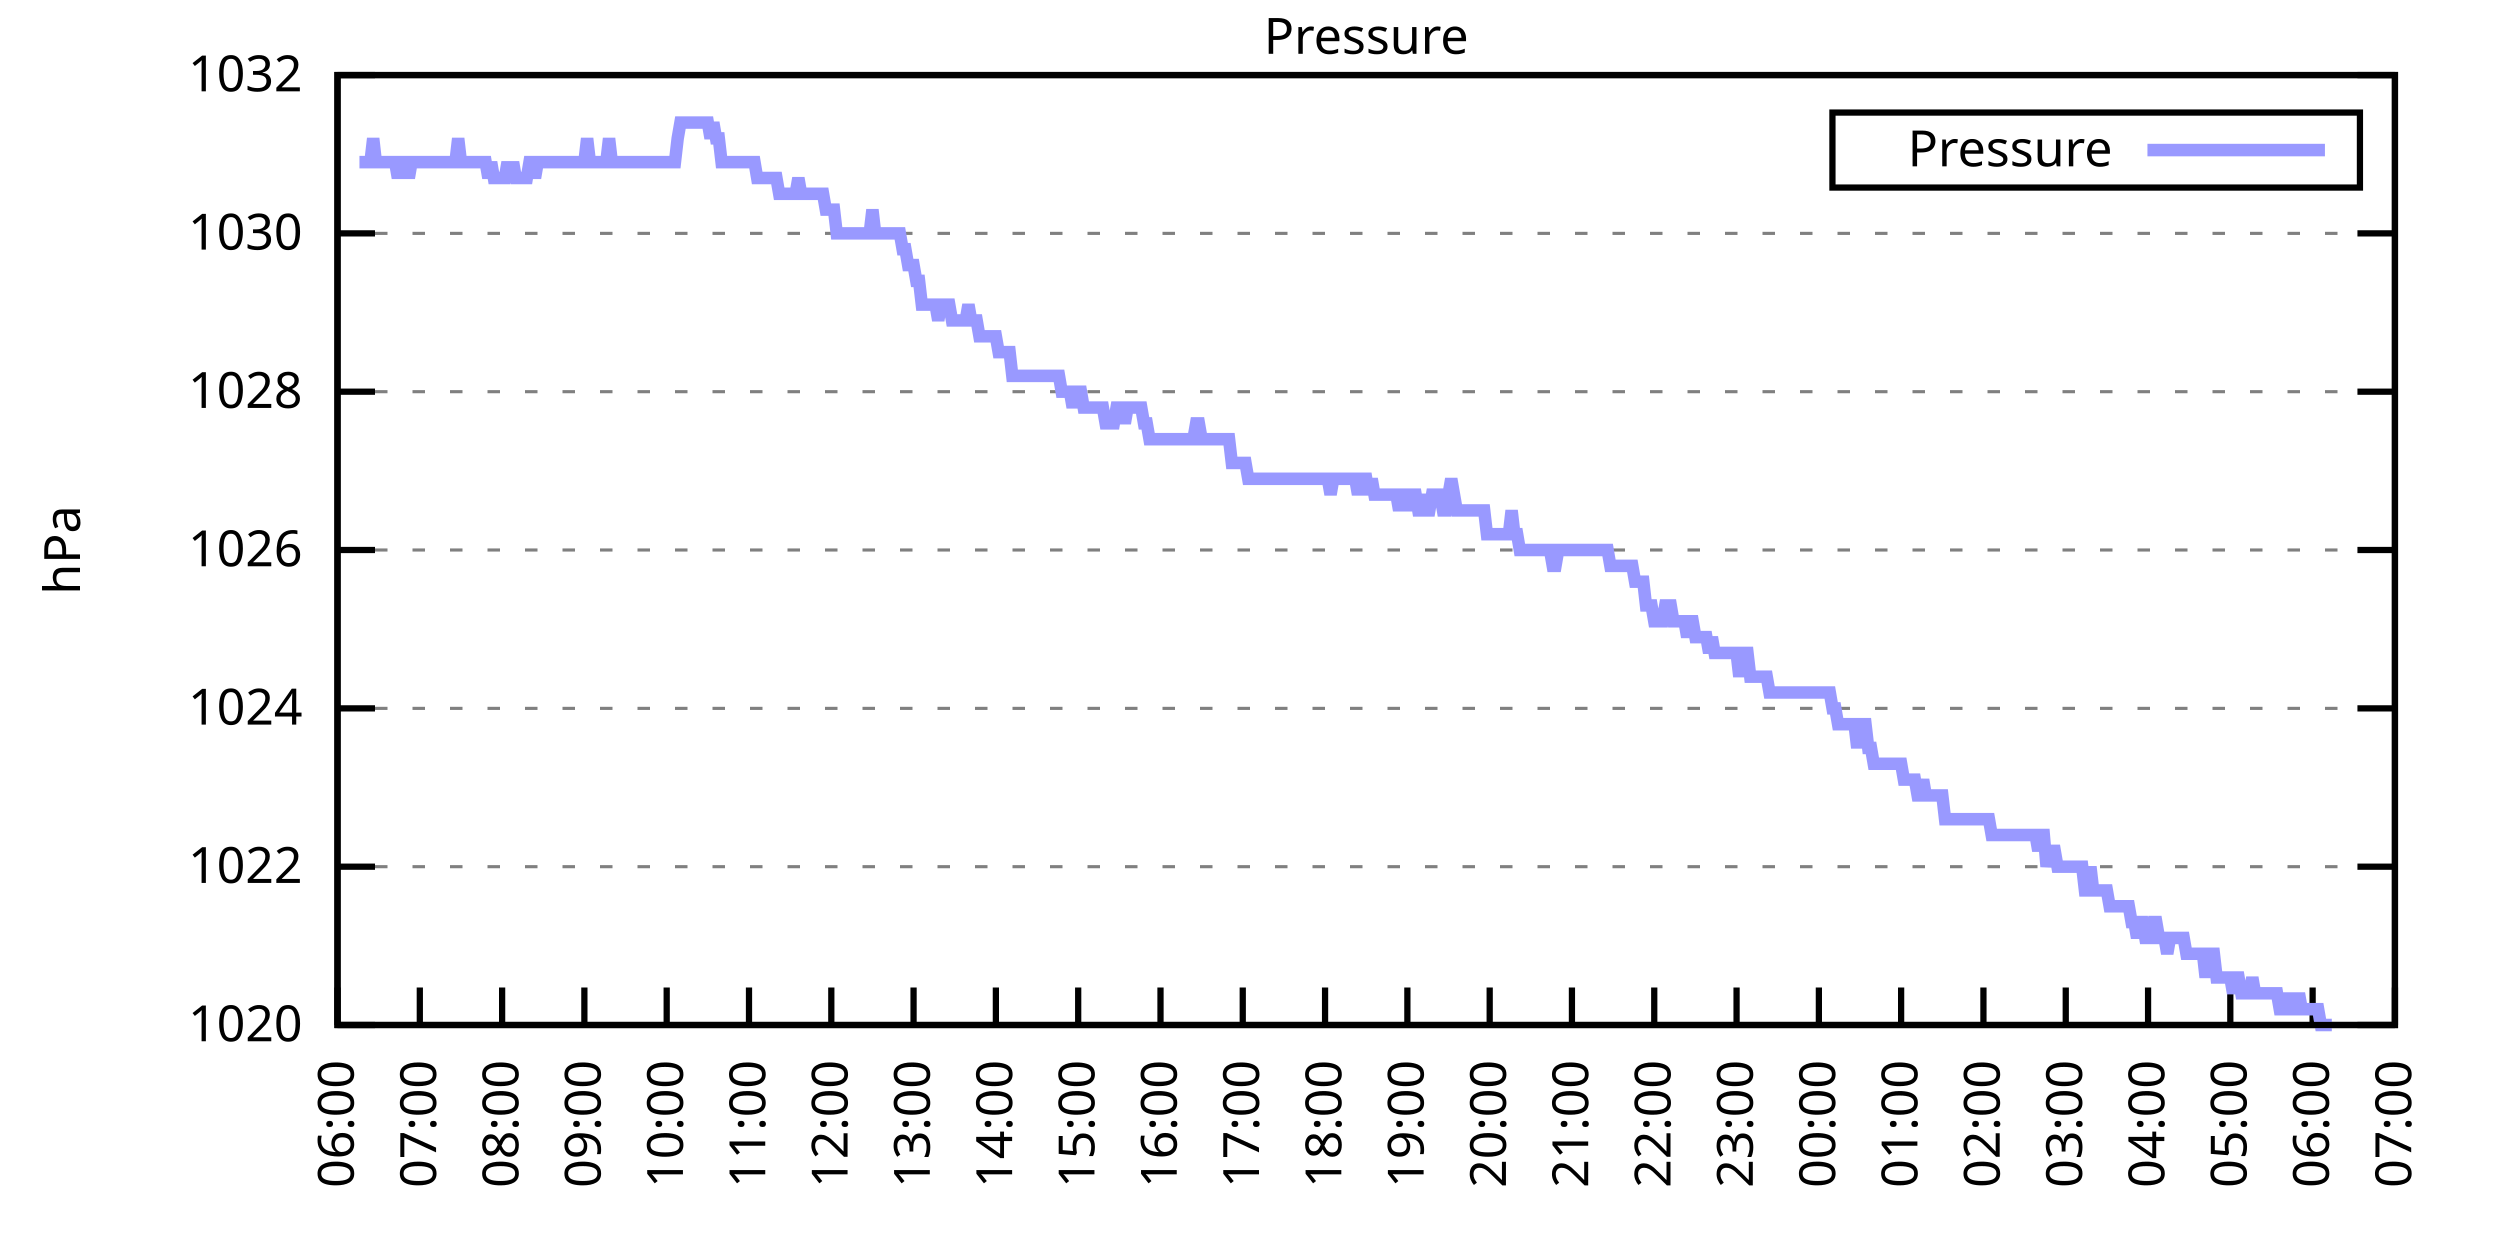
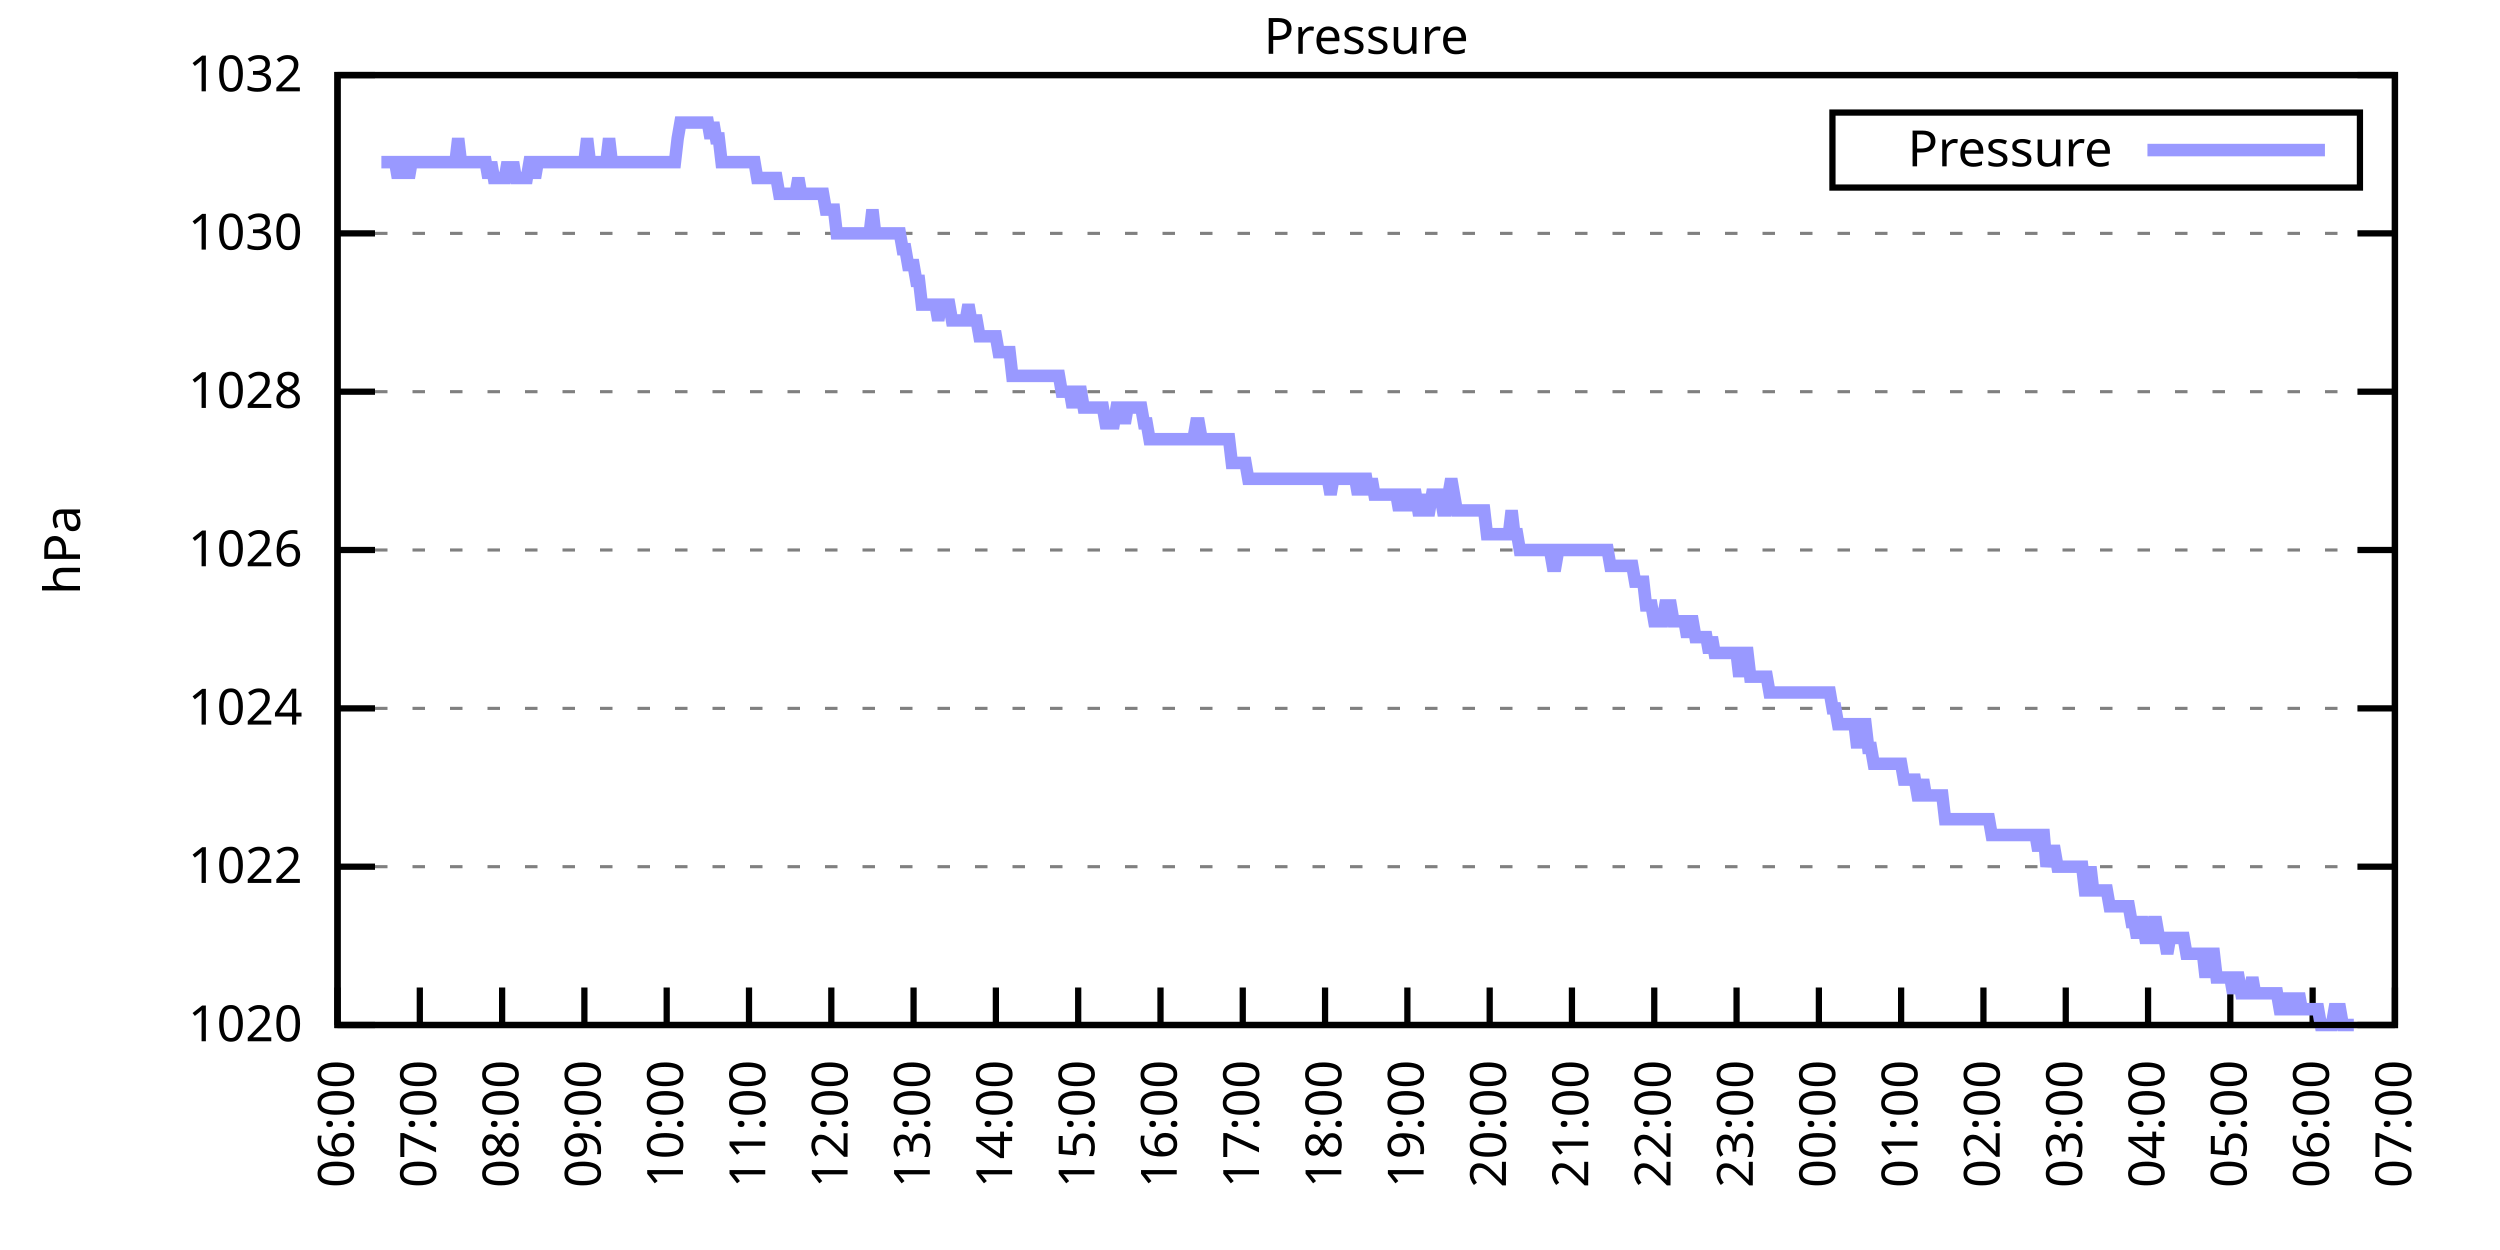
<svg xmlns="http://www.w3.org/2000/svg" xmlns:xlink="http://www.w3.org/1999/xlink" width="400" height="200" viewBox="0 0 400 200">
  <g id="gnuplot_canvas">
    <rect x="0" y="0" width="400" height="200" fill="none" />
    <defs>
      <circle id="gpDot" r="0.5" stroke-width="0.5" stroke="currentColor" />
      <path id="gpPt0" stroke-width="0.333" stroke="currentColor" d="M-1,0 h2 M0,-1 v2" />
      <path id="gpPt1" stroke-width="0.333" stroke="currentColor" d="M-1,-1 L1,1 M1,-1 L-1,1" />
      <path id="gpPt2" stroke-width="0.333" stroke="currentColor" d="M-1,0 L1,0 M0,-1 L0,1 M-1,-1 L1,1 M-1,1 L1,-1" />
      <rect id="gpPt3" stroke-width="0.333" stroke="currentColor" x="-1" y="-1" width="2" height="2" />
      <rect id="gpPt4" stroke-width="0.333" stroke="currentColor" fill="currentColor" x="-1" y="-1" width="2" height="2" />
      <circle id="gpPt5" stroke-width="0.333" stroke="currentColor" cx="0" cy="0" r="1" />
      <use xlink:href="#gpPt5" id="gpPt6" fill="currentColor" stroke="none" />
      <path id="gpPt7" stroke-width="0.333" stroke="currentColor" d="M0,-1.33 L-1.33,0.67 L1.33,0.67 z" />
      <use xlink:href="#gpPt7" id="gpPt8" fill="currentColor" stroke="none" />
      <use xlink:href="#gpPt7" id="gpPt9" stroke="currentColor" transform="rotate(180)" />
      <use xlink:href="#gpPt9" id="gpPt10" fill="currentColor" stroke="none" />
      <use xlink:href="#gpPt3" id="gpPt11" stroke="currentColor" transform="rotate(45)" />
      <use xlink:href="#gpPt11" id="gpPt12" fill="currentColor" stroke="none" />
      <path id="gpPt13" stroke-width="0.333" stroke="currentColor" d="M0,1.330 L1.265,0.411 L0.782,-1.067 L-0.782,-1.076 L-1.265,0.411 z" />
      <use xlink:href="#gpPt13" id="gpPt14" fill="currentColor" stroke="none" />
      <filter id="textbox" filterUnits="objectBoundingBox" x="0" y="0" height="1" width="1">
        <feFlood flood-color="white" flood-opacity="1" result="bgnd" />
        <feComposite in="SourceGraphic" in2="bgnd" operator="atop" />
      </filter>
      <filter id="greybox" filterUnits="objectBoundingBox" x="0" y="0" height="1" width="1">
        <feFlood flood-color="lightgrey" flood-opacity="1" result="grey" />
        <feComposite in="SourceGraphic" in2="grey" operator="atop" />
      </filter>
    </defs>
    <g fill="none" color="white" stroke="currentColor" stroke-width="1.00" stroke-linecap="butt" stroke-linejoin="miter">
</g>
    <g fill="none" color="black" stroke="currentColor" stroke-width="1.00" stroke-linecap="butt" stroke-linejoin="miter">
      <g stroke="none" shape-rendering="crispEdges">
        <polygon fill="rgb(255, 255, 255)" points="54.00,164.00 383.18,164.00 383.18,12.02 54.00,12.02 " />
      </g>
    </g>
    <g fill="none" color="black" stroke="currentColor" stroke-width="1.00" stroke-linecap="butt" stroke-linejoin="miter">
</g>
    <g fill="none" color="black" stroke="black" stroke-width="0.50" stroke-linecap="butt" stroke-linejoin="miter">
</g>
    <g fill="none" color="gray" stroke="currentColor" stroke-width="0.50" stroke-linecap="butt" stroke-linejoin="miter">
      <path stroke="gray" stroke-dasharray="2,4" class="gridline" d="M54.00,164.00 L383.19,164.00  " />
    </g>
    <g fill="none" color="gray" stroke="gray" stroke-width="1.00" stroke-linecap="butt" stroke-linejoin="miter">
</g>
    <g fill="none" color="black" stroke="currentColor" stroke-width="1.00" stroke-linecap="butt" stroke-linejoin="miter">
      <path stroke="black" d="M54.00,164.00 L60.00,164.00 M383.19,164.00 L377.19,164.00  " />
      <g transform="translate(48.40,166.60)" stroke="none" fill="black" font-family="Sans" font-size="8.00" text-anchor="end">
        <text>
          <tspan font-family="Sans"> 1020</tspan>
        </text>
      </g>
    </g>
    <g fill="none" color="black" stroke="currentColor" stroke-width="1.00" stroke-linecap="butt" stroke-linejoin="miter">
</g>
    <g fill="none" color="black" stroke="black" stroke-width="0.50" stroke-linecap="butt" stroke-linejoin="miter">
</g>
    <g fill="none" color="gray" stroke="currentColor" stroke-width="0.50" stroke-linecap="butt" stroke-linejoin="miter">
      <path stroke="gray" stroke-dasharray="2,4" class="gridline" d="M54.00,138.67 L383.19,138.67  " />
    </g>
    <g fill="none" color="gray" stroke="gray" stroke-width="1.00" stroke-linecap="butt" stroke-linejoin="miter">
</g>
    <g fill="none" color="black" stroke="currentColor" stroke-width="1.00" stroke-linecap="butt" stroke-linejoin="miter">
      <path stroke="black" d="M54.00,138.67 L60.00,138.67 M383.19,138.67 L377.19,138.67  " />
      <g transform="translate(48.40,141.27)" stroke="none" fill="black" font-family="Sans" font-size="8.00" text-anchor="end">
        <text>
          <tspan font-family="Sans"> 1022</tspan>
        </text>
      </g>
    </g>
    <g fill="none" color="black" stroke="currentColor" stroke-width="1.00" stroke-linecap="butt" stroke-linejoin="miter">
</g>
    <g fill="none" color="black" stroke="black" stroke-width="0.50" stroke-linecap="butt" stroke-linejoin="miter">
</g>
    <g fill="none" color="gray" stroke="currentColor" stroke-width="0.50" stroke-linecap="butt" stroke-linejoin="miter">
      <path stroke="gray" stroke-dasharray="2,4" class="gridline" d="M54.00,113.34 L383.19,113.34  " />
    </g>
    <g fill="none" color="gray" stroke="gray" stroke-width="1.00" stroke-linecap="butt" stroke-linejoin="miter">
</g>
    <g fill="none" color="black" stroke="currentColor" stroke-width="1.00" stroke-linecap="butt" stroke-linejoin="miter">
      <path stroke="black" d="M54.00,113.34 L60.00,113.34 M383.19,113.34 L377.19,113.34  " />
      <g transform="translate(48.40,115.94)" stroke="none" fill="black" font-family="Sans" font-size="8.00" text-anchor="end">
        <text>
          <tspan font-family="Sans"> 1024</tspan>
        </text>
      </g>
    </g>
    <g fill="none" color="black" stroke="currentColor" stroke-width="1.00" stroke-linecap="butt" stroke-linejoin="miter">
</g>
    <g fill="none" color="black" stroke="black" stroke-width="0.50" stroke-linecap="butt" stroke-linejoin="miter">
</g>
    <g fill="none" color="gray" stroke="currentColor" stroke-width="0.50" stroke-linecap="butt" stroke-linejoin="miter">
      <path stroke="gray" stroke-dasharray="2,4" class="gridline" d="M54.00,88.00 L383.19,88.00  " />
    </g>
    <g fill="none" color="gray" stroke="gray" stroke-width="1.00" stroke-linecap="butt" stroke-linejoin="miter">
</g>
    <g fill="none" color="black" stroke="currentColor" stroke-width="1.00" stroke-linecap="butt" stroke-linejoin="miter">
      <path stroke="black" d="M54.00,88.00 L60.00,88.00 M383.19,88.00 L377.19,88.00  " />
      <g transform="translate(48.40,90.60)" stroke="none" fill="black" font-family="Sans" font-size="8.00" text-anchor="end">
        <text>
          <tspan font-family="Sans"> 1026</tspan>
        </text>
      </g>
    </g>
    <g fill="none" color="black" stroke="currentColor" stroke-width="1.00" stroke-linecap="butt" stroke-linejoin="miter">
</g>
    <g fill="none" color="black" stroke="black" stroke-width="0.50" stroke-linecap="butt" stroke-linejoin="miter">
</g>
    <g fill="none" color="gray" stroke="currentColor" stroke-width="0.50" stroke-linecap="butt" stroke-linejoin="miter">
      <path stroke="gray" stroke-dasharray="2,4" class="gridline" d="M54.00,62.67 L383.19,62.67  " />
    </g>
    <g fill="none" color="gray" stroke="gray" stroke-width="1.00" stroke-linecap="butt" stroke-linejoin="miter">
</g>
    <g fill="none" color="black" stroke="currentColor" stroke-width="1.00" stroke-linecap="butt" stroke-linejoin="miter">
      <path stroke="black" d="M54.00,62.67 L60.00,62.67 M383.19,62.67 L377.19,62.67  " />
      <g transform="translate(48.40,65.27)" stroke="none" fill="black" font-family="Sans" font-size="8.00" text-anchor="end">
        <text>
          <tspan font-family="Sans"> 1028</tspan>
        </text>
      </g>
    </g>
    <g fill="none" color="black" stroke="currentColor" stroke-width="1.00" stroke-linecap="butt" stroke-linejoin="miter">
</g>
    <g fill="none" color="black" stroke="black" stroke-width="0.50" stroke-linecap="butt" stroke-linejoin="miter">
</g>
    <g fill="none" color="gray" stroke="currentColor" stroke-width="0.50" stroke-linecap="butt" stroke-linejoin="miter">
      <path stroke="gray" stroke-dasharray="2,4" class="gridline" d="M54.00,37.34 L383.19,37.34  " />
    </g>
    <g fill="none" color="gray" stroke="gray" stroke-width="1.00" stroke-linecap="butt" stroke-linejoin="miter">
</g>
    <g fill="none" color="black" stroke="currentColor" stroke-width="1.00" stroke-linecap="butt" stroke-linejoin="miter">
      <path stroke="black" d="M54.00,37.34 L60.00,37.34 M383.19,37.34 L377.19,37.34  " />
      <g transform="translate(48.40,39.94)" stroke="none" fill="black" font-family="Sans" font-size="8.00" text-anchor="end">
        <text>
          <tspan font-family="Sans"> 1030</tspan>
        </text>
      </g>
    </g>
    <g fill="none" color="black" stroke="currentColor" stroke-width="1.00" stroke-linecap="butt" stroke-linejoin="miter">
</g>
    <g fill="none" color="black" stroke="black" stroke-width="0.50" stroke-linecap="butt" stroke-linejoin="miter">
</g>
    <g fill="none" color="gray" stroke="currentColor" stroke-width="0.50" stroke-linecap="butt" stroke-linejoin="miter">
      <path stroke="gray" stroke-dasharray="2,4" class="gridline" d="M54.00,12.01 L383.19,12.01  " />
    </g>
    <g fill="none" color="gray" stroke="gray" stroke-width="1.00" stroke-linecap="butt" stroke-linejoin="miter">
</g>
    <g fill="none" color="black" stroke="currentColor" stroke-width="1.00" stroke-linecap="butt" stroke-linejoin="miter">
      <path stroke="black" d="M54.00,12.01 L60.00,12.01 M383.19,12.01 L377.19,12.01  " />
      <g transform="translate(48.40,14.61)" stroke="none" fill="black" font-family="Sans" font-size="8.00" text-anchor="end">
        <text>
          <tspan font-family="Sans"> 1032</tspan>
        </text>
      </g>
    </g>
    <g fill="none" color="black" stroke="currentColor" stroke-width="1.00" stroke-linecap="butt" stroke-linejoin="miter">
      <path stroke="black" d="M54.00,164.00 L54.00,158.00  " />
      <g transform="translate(56.60,169.60) rotate(270.00)" stroke="none" fill="black" font-family="Sans" font-size="8.00" text-anchor="end">
        <text>
          <tspan font-family="Sans">06:00</tspan>
        </text>
      </g>
    </g>
    <g fill="none" color="black" stroke="currentColor" stroke-width="1.00" stroke-linecap="butt" stroke-linejoin="miter">
      <path stroke="black" d="M67.17,164.00 L67.17,158.00  " />
      <g transform="translate(69.77,169.60) rotate(270.00)" stroke="none" fill="black" font-family="Sans" font-size="8.00" text-anchor="end">
        <text>
          <tspan font-family="Sans">07:00</tspan>
        </text>
      </g>
    </g>
    <g fill="none" color="black" stroke="currentColor" stroke-width="1.00" stroke-linecap="butt" stroke-linejoin="miter">
      <path stroke="black" d="M80.34,164.00 L80.34,158.00  " />
      <g transform="translate(82.94,169.60) rotate(270.00)" stroke="none" fill="black" font-family="Sans" font-size="8.00" text-anchor="end">
        <text>
          <tspan font-family="Sans">08:00</tspan>
        </text>
      </g>
    </g>
    <g fill="none" color="black" stroke="currentColor" stroke-width="1.00" stroke-linecap="butt" stroke-linejoin="miter">
      <path stroke="black" d="M93.50,164.00 L93.50,158.00  " />
      <g transform="translate(96.10,169.60) rotate(270.00)" stroke="none" fill="black" font-family="Sans" font-size="8.00" text-anchor="end">
        <text>
          <tspan font-family="Sans">09:00</tspan>
        </text>
      </g>
    </g>
    <g fill="none" color="black" stroke="currentColor" stroke-width="1.00" stroke-linecap="butt" stroke-linejoin="miter">
      <path stroke="black" d="M106.67,164.00 L106.67,158.00  " />
      <g transform="translate(109.27,169.60) rotate(270.00)" stroke="none" fill="black" font-family="Sans" font-size="8.00" text-anchor="end">
        <text>
          <tspan font-family="Sans">10:00</tspan>
        </text>
      </g>
    </g>
    <g fill="none" color="black" stroke="currentColor" stroke-width="1.00" stroke-linecap="butt" stroke-linejoin="miter">
      <path stroke="black" d="M119.84,164.00 L119.84,158.00  " />
      <g transform="translate(122.44,169.60) rotate(270.00)" stroke="none" fill="black" font-family="Sans" font-size="8.00" text-anchor="end">
        <text>
          <tspan font-family="Sans">11:00</tspan>
        </text>
      </g>
    </g>
    <g fill="none" color="black" stroke="currentColor" stroke-width="1.00" stroke-linecap="butt" stroke-linejoin="miter">
      <path stroke="black" d="M133.01,164.00 L133.01,158.00  " />
      <g transform="translate(135.61,169.60) rotate(270.00)" stroke="none" fill="black" font-family="Sans" font-size="8.00" text-anchor="end">
        <text>
          <tspan font-family="Sans">12:00</tspan>
        </text>
      </g>
    </g>
    <g fill="none" color="black" stroke="currentColor" stroke-width="1.00" stroke-linecap="butt" stroke-linejoin="miter">
      <path stroke="black" d="M146.17,164.00 L146.17,158.00  " />
      <g transform="translate(148.77,169.60) rotate(270.00)" stroke="none" fill="black" font-family="Sans" font-size="8.00" text-anchor="end">
        <text>
          <tspan font-family="Sans">13:00</tspan>
        </text>
      </g>
    </g>
    <g fill="none" color="black" stroke="currentColor" stroke-width="1.00" stroke-linecap="butt" stroke-linejoin="miter">
      <path stroke="black" d="M159.34,164.00 L159.34,158.00  " />
      <g transform="translate(161.94,169.60) rotate(270.00)" stroke="none" fill="black" font-family="Sans" font-size="8.00" text-anchor="end">
        <text>
          <tspan font-family="Sans">14:00</tspan>
        </text>
      </g>
    </g>
    <g fill="none" color="black" stroke="currentColor" stroke-width="1.00" stroke-linecap="butt" stroke-linejoin="miter">
      <path stroke="black" d="M172.51,164.00 L172.51,158.00  " />
      <g transform="translate(175.11,169.60) rotate(270.00)" stroke="none" fill="black" font-family="Sans" font-size="8.00" text-anchor="end">
        <text>
          <tspan font-family="Sans">15:00</tspan>
        </text>
      </g>
    </g>
    <g fill="none" color="black" stroke="currentColor" stroke-width="1.00" stroke-linecap="butt" stroke-linejoin="miter">
      <path stroke="black" d="M185.68,164.00 L185.68,158.00  " />
      <g transform="translate(188.28,169.60) rotate(270.00)" stroke="none" fill="black" font-family="Sans" font-size="8.00" text-anchor="end">
        <text>
          <tspan font-family="Sans">16:00</tspan>
        </text>
      </g>
    </g>
    <g fill="none" color="black" stroke="currentColor" stroke-width="1.00" stroke-linecap="butt" stroke-linejoin="miter">
      <path stroke="black" d="M198.84,164.00 L198.84,158.00  " />
      <g transform="translate(201.44,169.60) rotate(270.00)" stroke="none" fill="black" font-family="Sans" font-size="8.00" text-anchor="end">
        <text>
          <tspan font-family="Sans">17:00</tspan>
        </text>
      </g>
    </g>
    <g fill="none" color="black" stroke="currentColor" stroke-width="1.00" stroke-linecap="butt" stroke-linejoin="miter">
      <path stroke="black" d="M212.01,164.00 L212.01,158.00  " />
      <g transform="translate(214.61,169.60) rotate(270.00)" stroke="none" fill="black" font-family="Sans" font-size="8.00" text-anchor="end">
        <text>
          <tspan font-family="Sans">18:00</tspan>
        </text>
      </g>
    </g>
    <g fill="none" color="black" stroke="currentColor" stroke-width="1.00" stroke-linecap="butt" stroke-linejoin="miter">
      <path stroke="black" d="M225.18,164.00 L225.18,158.00  " />
      <g transform="translate(227.78,169.60) rotate(270.00)" stroke="none" fill="black" font-family="Sans" font-size="8.00" text-anchor="end">
        <text>
          <tspan font-family="Sans">19:00</tspan>
        </text>
      </g>
    </g>
    <g fill="none" color="black" stroke="currentColor" stroke-width="1.00" stroke-linecap="butt" stroke-linejoin="miter">
      <path stroke="black" d="M238.35,164.00 L238.35,158.00  " />
      <g transform="translate(240.95,169.60) rotate(270.00)" stroke="none" fill="black" font-family="Sans" font-size="8.00" text-anchor="end">
        <text>
          <tspan font-family="Sans">20:00</tspan>
        </text>
      </g>
    </g>
    <g fill="none" color="black" stroke="currentColor" stroke-width="1.00" stroke-linecap="butt" stroke-linejoin="miter">
      <path stroke="black" d="M251.51,164.00 L251.51,158.00  " />
      <g transform="translate(254.11,169.60) rotate(270.00)" stroke="none" fill="black" font-family="Sans" font-size="8.00" text-anchor="end">
        <text>
          <tspan font-family="Sans">21:00</tspan>
        </text>
      </g>
    </g>
    <g fill="none" color="black" stroke="currentColor" stroke-width="1.00" stroke-linecap="butt" stroke-linejoin="miter">
      <path stroke="black" d="M264.68,164.00 L264.68,158.00  " />
      <g transform="translate(267.28,169.60) rotate(270.00)" stroke="none" fill="black" font-family="Sans" font-size="8.00" text-anchor="end">
        <text>
          <tspan font-family="Sans">22:00</tspan>
        </text>
      </g>
    </g>
    <g fill="none" color="black" stroke="currentColor" stroke-width="1.00" stroke-linecap="butt" stroke-linejoin="miter">
      <path stroke="black" d="M277.85,164.00 L277.85,158.00  " />
      <g transform="translate(280.45,169.60) rotate(270.00)" stroke="none" fill="black" font-family="Sans" font-size="8.00" text-anchor="end">
        <text>
          <tspan font-family="Sans">23:00</tspan>
        </text>
      </g>
    </g>
    <g fill="none" color="black" stroke="currentColor" stroke-width="1.00" stroke-linecap="butt" stroke-linejoin="miter">
      <path stroke="black" d="M291.02,164.00 L291.02,158.00  " />
      <g transform="translate(293.62,169.60) rotate(270.00)" stroke="none" fill="black" font-family="Sans" font-size="8.00" text-anchor="end">
        <text>
          <tspan font-family="Sans">00:00</tspan>
        </text>
      </g>
    </g>
    <g fill="none" color="black" stroke="currentColor" stroke-width="1.00" stroke-linecap="butt" stroke-linejoin="miter">
      <path stroke="black" d="M304.18,164.00 L304.18,158.00  " />
      <g transform="translate(306.78,169.60) rotate(270.00)" stroke="none" fill="black" font-family="Sans" font-size="8.00" text-anchor="end">
        <text>
          <tspan font-family="Sans">01:00</tspan>
        </text>
      </g>
    </g>
    <g fill="none" color="black" stroke="currentColor" stroke-width="1.00" stroke-linecap="butt" stroke-linejoin="miter">
      <path stroke="black" d="M317.35,164.00 L317.35,158.00  " />
      <g transform="translate(319.95,169.60) rotate(270.00)" stroke="none" fill="black" font-family="Sans" font-size="8.00" text-anchor="end">
        <text>
          <tspan font-family="Sans">02:00</tspan>
        </text>
      </g>
    </g>
    <g fill="none" color="black" stroke="currentColor" stroke-width="1.00" stroke-linecap="butt" stroke-linejoin="miter">
      <path stroke="black" d="M330.52,164.00 L330.52,158.00  " />
      <g transform="translate(333.12,169.60) rotate(270.00)" stroke="none" fill="black" font-family="Sans" font-size="8.00" text-anchor="end">
        <text>
          <tspan font-family="Sans">03:00</tspan>
        </text>
      </g>
    </g>
    <g fill="none" color="black" stroke="currentColor" stroke-width="1.00" stroke-linecap="butt" stroke-linejoin="miter">
      <path stroke="black" d="M343.69,164.00 L343.69,158.00  " />
      <g transform="translate(346.29,169.60) rotate(270.00)" stroke="none" fill="black" font-family="Sans" font-size="8.00" text-anchor="end">
        <text>
          <tspan font-family="Sans">04:00</tspan>
        </text>
      </g>
    </g>
    <g fill="none" color="black" stroke="currentColor" stroke-width="1.00" stroke-linecap="butt" stroke-linejoin="miter">
      <path stroke="black" d="M356.85,164.00 L356.85,158.00  " />
      <g transform="translate(359.45,169.60) rotate(270.00)" stroke="none" fill="black" font-family="Sans" font-size="8.00" text-anchor="end">
        <text>
          <tspan font-family="Sans">05:00</tspan>
        </text>
      </g>
    </g>
    <g fill="none" color="black" stroke="currentColor" stroke-width="1.00" stroke-linecap="butt" stroke-linejoin="miter">
      <path stroke="black" d="M370.02,164.00 L370.02,158.00  " />
      <g transform="translate(372.62,169.60) rotate(270.00)" stroke="none" fill="black" font-family="Sans" font-size="8.00" text-anchor="end">
        <text>
          <tspan font-family="Sans">06:00</tspan>
        </text>
      </g>
    </g>
    <g fill="none" color="black" stroke="currentColor" stroke-width="1.00" stroke-linecap="butt" stroke-linejoin="miter">
      <path stroke="black" d="M383.19,164.00 L383.19,158.00  " />
      <g transform="translate(385.79,169.60) rotate(270.00)" stroke="none" fill="black" font-family="Sans" font-size="8.00" text-anchor="end">
        <text>
          <tspan font-family="Sans">07:00</tspan>
        </text>
      </g>
    </g>
    <g fill="none" color="black" stroke="currentColor" stroke-width="1.00" stroke-linecap="butt" stroke-linejoin="miter">
</g>
    <g fill="none" color="black" stroke="currentColor" stroke-width="1.00" stroke-linecap="butt" stroke-linejoin="miter">
      <path stroke="black" d="M54.00,12.01 L54.00,164.00 L383.19,164.00 L383.19,12.01 L54.00,12.01 Z  " />
    </g>
    <g fill="none" color="black" stroke="currentColor" stroke-width="1.00" stroke-linecap="butt" stroke-linejoin="miter">
</g>
    <g fill="none" color="black" stroke="currentColor" stroke-width="1.00" stroke-linecap="butt" stroke-linejoin="miter">
      <path stroke="black" d="M293.19,30.01 L293.19,18.01 L377.59,18.01 L377.59,30.01 L293.19,30.01 Z  " />
    </g>
    <g id="Pressure_plot_1">
      <g fill="none" color="white" stroke="black" stroke-width="2.00" stroke-linecap="butt" stroke-linejoin="miter">
</g>
      <g fill="none" color="black" stroke="currentColor" stroke-width="2.00" stroke-linecap="butt" stroke-linejoin="miter">
        <g transform="translate(337.99,26.61)" stroke="none" fill="black" font-family="Sans" font-size="8.00" text-anchor="end">
          <text>
            <tspan font-family="Sans">Pressure</tspan>
          </text>
        </g>
      </g>
      <g fill="none" color="black" stroke="currentColor" stroke-width="2.00" stroke-linecap="butt" stroke-linejoin="miter">
-         <path stroke="rgb(153, 153, 255)" d="M343.59,24.01 L371.99,24.01 M57.51,25.94 L57.95,25.94 L58.39,25.94 L58.83,25.94 L59.27,25.94 L59.71,22.14   L60.14,25.94 L60.58,25.94 L61.02,25.94 L61.46,25.94 L61.90,25.94 L62.34,25.94 L62.78,25.94 L63.22,25.94   L63.66,28.48 L64.10,25.94 L64.53,25.94 L64.97,25.94 L65.41,28.48 L65.85,25.94 L66.29,25.94 L66.73,25.94   L67.17,25.94 L67.61,25.94 L68.05,25.94 L68.48,25.94 L68.92,25.94 L69.36,25.94 L69.80,25.94 L70.24,25.94   L70.68,25.94 L71.12,25.94 L71.56,25.94 L72.00,25.94 L72.43,25.94 L72.87,25.94 L73.31,22.14 L73.75,25.94   L74.19,25.94 L74.63,25.94 L75.07,25.94 L75.51,25.94 L75.95,25.94 L76.38,25.94 L76.82,25.94 L77.26,25.94   L77.70,25.94 L78.14,28.48 L78.58,25.94 L79.02,28.48 L79.46,28.48 L79.90,28.48 L80.34,28.48 L80.77,28.48   L81.21,25.94 L81.65,28.48 L82.09,25.94 L82.53,28.48 L82.97,28.48 L83.41,28.48 L83.85,28.48 L84.29,28.48   L84.72,25.94 L85.16,25.94 L85.60,28.48 L86.04,25.94 L86.48,25.94 L86.92,25.94 L87.36,25.94 L87.80,25.94   L88.24,25.94 L88.67,25.94 L89.11,25.94 L89.55,25.94 L89.99,25.94 L90.43,25.94 L90.87,25.94 L91.31,25.94   L91.75,25.94 L92.19,25.94 L92.62,25.94 L93.06,25.94 L93.50,25.94 L93.94,22.14 L94.38,25.94 L94.82,25.94   L95.26,25.94 L95.70,25.94 L96.14,25.94 L96.58,25.94 L97.01,25.94 L97.45,22.14 L97.89,25.94 L98.33,25.94   L98.77,25.94 L99.21,25.94 L99.65,25.94 L100.09,25.94 L100.53,25.94 L100.96,25.94 L101.40,25.94 L101.84,25.94   L102.28,25.94 L102.72,25.94 L103.16,25.94 L103.60,25.94 L104.04,25.94 L104.48,25.94 L104.91,25.94 L105.35,25.94   L105.79,25.94 L106.23,25.94 L106.67,25.94 L107.11,25.94 L107.55,25.94 L107.99,25.94 L108.43,22.14 L108.87,19.61   L109.30,19.61 L109.74,19.61 L110.18,19.61 L110.62,19.61 L111.06,19.61 L111.50,19.61 L111.94,19.61 L112.38,19.61   L112.82,19.61 L113.25,19.61 L113.69,22.14 L114.13,19.61 L114.57,22.14 L115.01,22.14 L115.45,25.94 L115.89,25.94   L116.33,25.94 L116.77,25.94 L117.20,25.94 L117.64,25.94 L118.08,25.94 L118.52,25.94 L118.96,25.94 L119.40,25.94   L119.84,25.94 L120.28,25.94 L120.72,25.94 L121.15,28.48 L121.59,28.48 L122.03,28.48 L122.47,28.48 L122.91,28.48   L123.35,28.48 L123.79,28.48 L124.23,28.48 L124.67,31.01 L125.11,31.01 L125.54,31.01 L125.98,31.01 L126.42,31.01   L126.86,31.01 L127.30,31.01 L127.74,28.48 L128.18,31.01 L128.62,31.01 L129.06,31.01 L129.49,31.01 L129.93,31.01   L130.37,31.01 L130.81,31.01 L131.25,31.01 L131.69,31.01 L132.13,33.54 L132.57,33.54 L133.01,33.54 L133.44,33.54   L133.88,37.34 L134.32,37.34 L134.76,37.34 L135.20,37.34 L135.64,37.34 L136.08,37.34 L136.52,37.34 L136.96,37.34   L137.39,37.34 L137.83,37.34 L138.27,37.34 L138.71,37.34 L139.15,37.34 L139.59,33.54 L140.03,37.34 L140.47,37.34   L140.91,37.34 L141.35,37.34 L141.78,37.34 L142.22,37.34 L142.66,37.34 L143.10,37.34 L143.54,37.34 L143.98,37.34   L144.42,39.87 L144.86,39.87 L145.30,42.41 L145.73,42.41 L146.17,42.41 L146.61,44.94 L147.05,44.94 L147.49,48.74   L147.93,48.74 L148.37,48.74 L148.81,48.74 L149.25,48.74 L149.68,48.74 L150.12,51.27 L150.56,48.74 L151.00,48.74   L151.44,48.74 L151.88,48.74 L152.32,51.27 L152.76,51.27 L153.20,51.27 L153.63,51.27 L154.07,51.27 L154.51,51.27   L154.95,48.74 L155.39,51.27 L155.83,51.27 L156.27,51.27 L156.71,53.81 L157.15,53.81 L157.59,53.81 L158.02,53.81   L158.46,53.81 L158.90,53.81 L159.34,53.81 L159.78,56.34 L160.22,56.34 L160.66,56.34 L161.10,56.34 L161.54,56.34   L161.97,60.14 L162.41,60.14 L162.85,60.14 L163.29,60.14 L163.73,60.14 L164.17,60.14 L164.61,60.14 L165.05,60.14   L165.49,60.14 L165.92,60.14 L166.36,60.14 L166.80,60.14 L167.24,60.14 L167.68,60.14 L168.12,60.14 L168.56,60.14   L169.00,60.14 L169.44,60.14 L169.87,62.67 L170.31,62.67 L170.75,62.67 L171.19,62.67 L171.63,65.21 L172.07,62.67   L172.51,62.67 L172.95,62.67 L173.39,65.21 L173.83,65.21 L174.26,65.21 L174.70,65.21 L175.14,65.21 L175.58,65.21   L176.02,65.21 L176.46,65.21 L176.90,67.74 L177.34,67.74 L177.78,67.74 L178.21,67.74 L178.65,65.21 L179.09,65.21   L179.53,65.21 L179.97,67.74 L180.41,65.21 L180.85,65.21 L181.29,65.21 L181.73,65.21 L182.16,65.21 L182.60,65.21   L183.04,67.74 L183.48,67.74 L183.92,70.27 L184.36,70.27 L184.80,70.27 L185.24,70.27 L185.68,70.27 L186.11,70.27   L186.55,70.27 L186.99,70.27 L187.43,70.27 L187.87,70.27 L188.31,70.27 L188.75,70.27 L189.19,70.27 L189.63,70.27   L190.07,70.27 L190.50,70.27 L190.94,70.27 L191.38,67.74 L191.82,67.74 L192.26,70.27 L192.70,70.27 L193.14,70.27   L193.58,70.27 L194.02,70.27 L194.45,70.27 L194.89,70.27 L195.33,70.27 L195.77,70.27 L196.21,70.27 L196.65,70.27   L197.09,74.07 L197.53,74.07 L197.97,74.07 L198.40,74.07 L198.84,74.07 L199.28,74.07 L199.72,76.61 L200.16,76.61   L200.60,76.61 L201.04,76.61 L201.48,76.61 L201.92,76.61 L202.35,76.61 L202.79,76.61 L203.23,76.61 L203.67,76.61   L204.11,76.61 L204.55,76.61 L204.99,76.61 L205.43,76.61 L205.87,76.61 L206.31,76.61 L206.74,76.61 L207.18,76.61   L207.62,76.61 L208.06,76.61 L208.50,76.61 L208.94,76.61 L209.38,76.61 L209.82,76.61 L210.26,76.61 L210.69,76.61   L211.13,76.61 L211.57,76.61 L212.01,76.61 L212.45,76.61 L212.89,79.14 L213.33,76.61 L213.77,76.61 L214.21,76.61   L214.64,76.61 L215.08,76.61 L215.52,76.61 L215.96,76.61 L216.40,76.61 L216.84,76.61 L217.28,79.14 L217.72,76.61   L218.16,76.61 L218.60,76.61 L219.03,79.14 L219.47,76.61 L219.91,79.14 L220.35,79.14 L220.79,79.14 L221.23,79.14   L221.67,79.14 L222.11,79.14 L222.55,79.14 L222.98,79.14 L223.42,79.14 L223.86,81.67 L224.30,79.14 L224.74,79.14   L225.18,79.14 L225.62,81.67 L226.06,79.14 L226.50,79.14 L226.93,81.67 L227.37,81.67 L227.81,79.14 L228.25,81.67   L228.69,81.67 L229.13,79.14 L229.57,79.14 L230.01,79.14 L230.45,79.14 L230.88,81.67 L231.32,81.67 L231.76,79.14   L232.20,76.61 L232.64,79.14 L233.08,81.67 L233.52,81.67 L233.96,81.67 L234.40,81.67 L234.84,81.67 L235.27,81.67   L235.71,81.67 L236.15,81.67 L236.59,81.67 L237.03,81.67 L237.47,81.67 L237.91,85.47 L238.35,85.47 L238.79,85.47   L239.22,85.47 L239.66,85.47 L240.10,85.47 L240.32,85.47 L240.98,85.47 L241.42,85.47 L241.86,81.67 L242.30,85.47   L242.74,85.47 L243.17,88.00 L243.61,88.00 L244.05,88.00 L244.49,88.00 L244.93,88.00 L245.37,88.00 L245.81,88.00   L246.25,88.00 L246.69,88.00 L247.12,88.00 L247.56,88.00 L248.00,88.00 L248.44,90.54 L248.88,90.54 L249.32,88.00   L249.76,88.00 L250.20,88.00 L250.64,88.00 L251.08,88.00 L251.51,88.00 L251.95,88.00 L252.39,88.00 L252.83,88.00   L253.27,88.00 L253.71,88.00 L254.15,88.00 L254.59,88.00 L255.03,88.00 L255.46,88.00 L255.90,88.00 L256.34,88.00   L256.78,88.00 L257.22,88.00 L257.66,90.54 L258.10,90.54 L258.54,90.54 L258.98,90.54 L259.41,90.54 L259.85,90.54   L260.29,90.54 L260.73,90.54 L261.17,90.54 L261.61,93.07 L262.05,93.07 L262.49,93.07 L262.93,93.07 L263.36,96.87   L263.80,96.87 L264.24,96.87 L264.68,99.40 L265.12,99.40 L265.56,99.40 L266.00,99.40 L266.44,96.87 L266.88,96.87   L267.32,96.87 L267.75,99.40 L268.19,99.40 L268.63,99.40 L269.07,99.40 L269.51,99.40 L269.95,101.94 L270.39,99.40   L270.83,99.40 L271.27,101.94 L271.70,101.94 L272.14,101.94 L272.58,101.94 L273.02,101.94 L273.46,104.47 L273.90,101.94   L274.34,104.47 L274.78,104.47 L275.22,104.47 L275.65,104.47 L276.09,104.47 L276.53,104.47 L276.97,104.47 L277.41,104.47   L277.85,104.47 L278.29,108.27 L278.73,104.47 L279.17,104.47 L279.60,104.47 L280.04,108.27 L280.48,108.27 L280.92,108.27   L281.36,108.27 L281.80,108.27 L282.24,108.27 L282.68,108.27 L283.12,110.80 L283.56,110.80 L283.99,110.80 L284.43,110.80   L284.87,110.80 L285.31,110.80 L285.75,110.80 L286.19,110.80 L286.63,110.80 L287.07,110.80 L287.51,110.80 L287.94,110.80   L288.38,110.80 L288.82,110.80 L289.26,110.80 L289.70,110.80 L290.14,110.80 L290.58,110.80 L291.02,110.80 L291.46,110.80   L291.89,110.80 L292.33,110.80 L292.77,110.80 L293.21,113.34 L293.65,113.34 L294.09,115.87 L294.53,115.87 L294.97,115.87   L295.41,115.87 L295.84,115.87 L296.28,115.87 L296.72,115.87 L297.16,119.67 L297.60,115.87 L298.04,115.87 L298.48,115.87   L298.92,119.67 L299.36,119.67 L299.80,122.20 L300.23,122.20 L300.67,122.20 L301.11,122.20 L301.55,122.20 L301.99,122.20   L302.43,122.20 L302.87,122.20 L303.31,122.20 L303.75,122.20 L304.18,122.20 L304.62,124.74 L305.06,124.74 L305.50,124.74   L305.94,124.74 L306.38,124.74 L306.82,127.27 L307.26,127.27 L307.70,124.74 L308.13,127.27 L308.57,127.27 L309.01,127.27   L309.45,127.27 L309.89,127.27 L310.33,127.27 L310.77,127.27 L311.21,131.07 L311.65,131.07 L312.08,131.07 L312.52,131.07   L312.96,131.07 L313.40,131.07 L313.84,131.07 L314.28,131.07 L314.72,131.07 L315.16,131.07 L315.60,131.07 L316.04,131.07   L316.47,131.07 L316.91,131.07 L317.35,131.07 L317.79,131.07 L318.23,131.07 L318.67,133.60 L319.11,133.60 L319.55,133.60   L319.99,133.60 L320.42,133.60 L320.86,133.60 L321.30,133.60 L321.74,133.60 L322.18,133.60 L322.62,133.60 L323.06,133.60   L323.50,133.60 L323.94,133.60 L324.37,133.60 L324.81,133.60 L325.25,133.60 L325.69,133.60 L326.13,136.14 L326.57,133.60   L327.01,133.60 L327.45,138.67 L327.89,136.14 L328.33,136.14 L328.76,136.14 L329.20,138.67 L329.64,138.67 L330.08,138.67   L330.52,138.67 L330.96,138.67 L331.40,138.67 L331.84,138.67 L332.28,138.67 L332.71,138.67 L333.15,138.67 L333.59,142.47   L334.03,142.47 L334.47,138.67 L334.91,142.47 L335.35,142.47 L335.79,142.47 L336.23,142.47 L336.66,142.47 L337.10,142.47   L337.54,145.00 L337.98,145.00 L338.42,145.00 L338.86,145.00 L339.30,145.00 L339.74,145.00 L340.18,145.00 L340.61,145.00   L341.05,147.53 L341.49,147.53 L341.93,150.07 L342.37,147.53 L342.81,147.53 L343.25,150.07 L343.69,150.07 L344.13,150.07   L344.57,147.53 L345.00,147.53 L345.44,150.07 L345.88,150.07 L346.32,150.07 L346.76,152.60 L347.20,150.07 L347.64,150.07   L348.08,150.07 L348.52,150.07 L348.95,150.07 L349.39,150.07 L349.83,152.60 L350.27,152.60 L350.71,152.60 L351.15,152.60   L351.59,152.60 L352.03,152.60 L352.47,152.60 L352.90,156.40 L353.34,152.60 L353.78,152.60 L354.22,152.60 L354.66,156.40   L355.10,156.40 L355.54,156.40 L355.98,156.40 L356.42,156.40 L356.85,156.40 L357.29,158.93 L357.73,156.40 L358.17,156.40   L358.61,158.93 L359.05,158.93 L359.49,158.93 L359.93,158.93 L360.37,156.40 L360.81,158.93 L361.24,158.93 L361.68,158.93   L362.12,158.93 L362.56,158.93 L363.00,158.93 L363.44,158.93 L363.88,158.93 L364.32,158.93 L364.76,161.47 L365.19,161.47   L365.63,161.47 L366.07,158.93 L366.51,161.47 L366.95,161.47 L367.39,161.47 L367.83,158.93 L368.27,161.47 L368.71,161.47   L369.14,161.47 L369.58,161.47 L370.02,161.47 L370.46,161.47 L370.90,161.47 L371.34,164.00 L371.78,164.00 L372.22,164.00   L372.66,164.00 L373.09,164.00  " />
+         <path stroke="rgb(153, 153, 255)" d="M343.59,24.01 L371.99,24.01 M61.02,25.94 L61.46,25.94 L61.90,25.94 L62.34,25.94 L62.78,25.94 L63.22,25.94   L63.66,28.48 L64.10,25.94 L64.53,25.94 L64.97,25.94 L65.41,28.48 L65.85,25.94 L66.29,25.94 L66.73,25.94   L67.17,25.94 L67.61,25.94 L68.05,25.94 L68.48,25.94 L68.92,25.94 L69.36,25.94 L69.80,25.94 L70.24,25.94   L70.68,25.94 L71.12,25.94 L71.56,25.94 L72.00,25.94 L72.43,25.94 L72.87,25.94 L73.31,22.14 L73.75,25.94   L74.19,25.94 L74.63,25.94 L75.07,25.94 L75.51,25.94 L75.95,25.94 L76.38,25.94 L76.82,25.94 L77.26,25.94   L77.70,25.94 L78.14,28.48 L78.58,25.94 L79.02,28.48 L79.46,28.48 L79.90,28.48 L80.34,28.48 L80.77,28.48   L81.21,25.94 L81.65,28.48 L82.09,25.94 L82.53,28.48 L82.97,28.48 L83.41,28.48 L83.85,28.48 L84.29,28.48   L84.72,25.94 L85.16,25.94 L85.60,28.48 L86.04,25.94 L86.48,25.94 L86.92,25.94 L87.36,25.94 L87.80,25.94   L88.24,25.94 L88.67,25.94 L89.11,25.94 L89.55,25.94 L89.99,25.94 L90.43,25.94 L90.87,25.94 L91.31,25.94   L91.75,25.94 L92.19,25.94 L92.62,25.94 L93.06,25.94 L93.50,25.94 L93.94,22.14 L94.38,25.94 L94.82,25.94   L95.26,25.94 L95.70,25.94 L96.14,25.94 L96.58,25.94 L97.01,25.94 L97.45,22.14 L97.89,25.94 L98.33,25.94   L98.77,25.94 L99.21,25.94 L99.65,25.94 L100.09,25.94 L100.53,25.94 L100.96,25.94 L101.40,25.94 L101.84,25.94   L102.28,25.94 L102.72,25.94 L103.16,25.94 L103.60,25.94 L104.04,25.94 L104.48,25.94 L104.91,25.94 L105.35,25.94   L105.79,25.94 L106.23,25.94 L106.67,25.94 L107.11,25.94 L107.55,25.94 L107.99,25.94 L108.43,22.14 L108.87,19.61   L109.30,19.61 L109.74,19.61 L110.18,19.61 L110.62,19.61 L111.06,19.61 L111.50,19.61 L111.94,19.61 L112.38,19.61   L112.82,19.61 L113.25,19.61 L113.69,22.14 L114.13,19.61 L114.57,22.14 L115.01,22.14 L115.45,25.94 L115.89,25.94   L116.33,25.94 L116.77,25.94 L117.20,25.94 L117.64,25.94 L118.08,25.94 L118.52,25.94 L118.96,25.94 L119.40,25.94   L119.84,25.94 L120.28,25.94 L120.72,25.94 L121.15,28.48 L121.59,28.48 L122.03,28.48 L122.47,28.48 L122.91,28.48   L123.35,28.48 L123.79,28.48 L124.23,28.48 L124.67,31.01 L125.11,31.01 L125.54,31.01 L125.98,31.01 L126.42,31.01   L126.86,31.01 L127.30,31.01 L127.74,28.48 L128.18,31.01 L128.62,31.01 L129.06,31.01 L129.49,31.01 L129.93,31.01   L130.37,31.01 L130.81,31.01 L131.25,31.01 L131.69,31.01 L132.13,33.54 L132.57,33.54 L133.01,33.54 L133.44,33.54   L133.88,37.34 L134.32,37.34 L134.76,37.34 L135.20,37.34 L135.64,37.34 L136.08,37.34 L136.52,37.34 L136.96,37.34   L137.39,37.34 L137.83,37.34 L138.27,37.34 L138.71,37.34 L139.15,37.34 L139.59,33.54 L140.03,37.34 L140.47,37.34   L140.91,37.34 L141.35,37.34 L141.78,37.34 L142.22,37.34 L142.66,37.34 L143.10,37.34 L143.54,37.34 L143.98,37.34   L144.42,39.87 L144.86,39.87 L145.30,42.41 L145.73,42.41 L146.17,42.41 L146.61,44.94 L147.05,44.94 L147.49,48.74   L147.93,48.74 L148.37,48.74 L148.81,48.74 L149.25,48.74 L149.68,48.74 L150.12,51.27 L150.56,48.74 L151.00,48.74   L151.44,48.74 L151.88,48.74 L152.32,51.27 L152.76,51.27 L153.20,51.27 L153.63,51.27 L154.07,51.27 L154.51,51.27   L154.95,48.74 L155.39,51.27 L155.83,51.27 L156.27,51.27 L156.71,53.81 L157.15,53.81 L157.59,53.81 L158.02,53.81   L158.46,53.81 L158.90,53.81 L159.34,53.81 L159.78,56.34 L160.22,56.34 L160.66,56.34 L161.10,56.34 L161.54,56.34   L161.97,60.14 L162.41,60.14 L162.85,60.14 L163.29,60.14 L163.73,60.14 L164.17,60.14 L164.61,60.14 L165.05,60.14   L165.49,60.14 L165.92,60.14 L166.36,60.14 L166.80,60.14 L167.24,60.14 L167.68,60.14 L168.12,60.14 L168.56,60.14   L169.00,60.14 L169.44,60.14 L169.87,62.67 L170.31,62.67 L170.75,62.67 L171.19,62.67 L171.63,65.21 L172.07,62.67   L172.51,62.67 L172.95,62.67 L173.39,65.21 L173.83,65.21 L174.26,65.21 L174.70,65.21 L175.14,65.21 L175.58,65.21   L176.02,65.21 L176.46,65.21 L176.90,67.74 L177.34,67.74 L177.78,67.74 L178.21,67.74 L178.65,65.21 L179.09,65.21   L179.53,65.21 L179.97,67.74 L180.41,65.21 L180.85,65.21 L181.29,65.21 L181.73,65.21 L182.16,65.21 L182.60,65.21   L183.04,67.74 L183.48,67.74 L183.92,70.27 L184.36,70.27 L184.80,70.27 L185.24,70.27 L185.68,70.27 L186.11,70.27   L186.55,70.27 L186.99,70.27 L187.43,70.27 L187.87,70.27 L188.31,70.27 L188.75,70.27 L189.19,70.27 L189.63,70.27   L190.07,70.27 L190.50,70.27 L190.94,70.27 L191.38,67.74 L191.82,67.74 L192.26,70.27 L192.70,70.27 L193.14,70.27   L193.58,70.27 L194.02,70.27 L194.45,70.27 L194.89,70.27 L195.33,70.27 L195.77,70.27 L196.21,70.27 L196.65,70.27   L197.09,74.07 L197.53,74.07 L197.97,74.07 L198.40,74.07 L198.84,74.07 L199.28,74.07 L199.72,76.61 L200.16,76.61   L200.60,76.61 L201.04,76.61 L201.48,76.61 L201.92,76.61 L202.35,76.61 L202.79,76.61 L203.23,76.61 L203.67,76.61   L204.11,76.61 L204.55,76.61 L204.99,76.61 L205.43,76.61 L205.87,76.61 L206.31,76.61 L206.74,76.61 L207.18,76.61   L207.62,76.61 L208.06,76.61 L208.50,76.61 L208.94,76.61 L209.38,76.61 L209.82,76.61 L210.26,76.61 L210.69,76.61   L211.13,76.61 L211.57,76.61 L212.01,76.61 L212.45,76.61 L212.89,79.14 L213.33,76.61 L213.77,76.61 L214.21,76.61   L214.64,76.61 L215.08,76.61 L215.52,76.61 L215.96,76.61 L216.40,76.61 L216.84,76.61 L217.28,79.14 L217.72,76.61   L218.16,76.61 L218.60,76.61 L219.03,79.14 L219.47,76.61 L219.91,79.14 L220.35,79.14 L220.79,79.14 L221.23,79.14   L221.67,79.14 L222.11,79.14 L222.55,79.14 L222.98,79.14 L223.42,79.14 L223.86,81.67 L224.30,79.14 L224.74,79.14   L225.18,79.14 L225.62,81.67 L226.06,79.14 L226.50,79.14 L226.93,81.67 L227.37,81.67 L227.81,79.14 L228.25,81.67   L228.69,81.67 L229.13,79.14 L229.57,79.14 L230.01,79.14 L230.45,79.14 L230.88,81.67 L231.32,81.67 L231.76,79.14   L232.20,76.61 L232.64,79.14 L233.08,81.67 L233.52,81.67 L233.96,81.67 L234.40,81.67 L234.84,81.67 L235.27,81.67   L235.71,81.67 L236.15,81.67 L236.59,81.67 L237.03,81.67 L237.47,81.67 L237.91,85.47 L238.35,85.47 L238.79,85.47   L239.22,85.47 L239.66,85.47 L240.10,85.47 L240.32,85.47 L240.98,85.47 L241.42,85.47 L241.86,81.67 L242.30,85.47   L242.74,85.47 L243.17,88.00 L243.61,88.00 L244.05,88.00 L244.49,88.00 L244.93,88.00 L245.37,88.00 L245.81,88.00   L246.25,88.00 L246.69,88.00 L247.12,88.00 L247.56,88.00 L248.00,88.00 L248.44,90.54 L248.88,90.54 L249.32,88.00   L249.76,88.00 L250.20,88.00 L250.64,88.00 L251.08,88.00 L251.51,88.00 L251.95,88.00 L252.39,88.00 L252.83,88.00   L253.27,88.00 L253.71,88.00 L254.15,88.00 L254.59,88.00 L255.03,88.00 L255.46,88.00 L255.90,88.00 L256.34,88.00   L256.78,88.00 L257.22,88.00 L257.66,90.54 L258.10,90.54 L258.54,90.54 L258.98,90.54 L259.41,90.54 L259.85,90.54   L260.29,90.54 L260.73,90.54 L261.17,90.54 L261.61,93.07 L262.05,93.07 L262.49,93.07 L262.93,93.07 L263.36,96.87   L263.80,96.87 L264.24,96.87 L264.68,99.40 L265.12,99.40 L265.56,99.40 L266.00,99.40 L266.44,96.87 L266.88,96.87   L267.32,96.87 L267.75,99.40 L268.19,99.40 L268.63,99.40 L269.07,99.40 L269.51,99.40 L269.95,101.94 L270.39,99.40   L270.83,99.40 L271.27,101.94 L271.70,101.94 L272.14,101.94 L272.58,101.94 L273.02,101.94 L273.46,104.47 L273.90,101.94   L274.34,104.47 L274.78,104.47 L275.22,104.47 L275.65,104.47 L276.09,104.47 L276.53,104.47 L276.97,104.47 L277.41,104.47   L277.85,104.47 L278.29,108.27 L278.73,104.47 L279.17,104.47 L279.60,104.47 L280.04,108.27 L280.48,108.27 L280.92,108.27   L281.36,108.27 L281.80,108.27 L282.24,108.27 L282.68,108.27 L283.12,110.80 L283.56,110.80 L283.99,110.80 L284.43,110.80   L284.87,110.80 L285.31,110.80 L285.75,110.80 L286.19,110.80 L286.63,110.80 L287.07,110.80 L287.51,110.80 L287.94,110.80   L288.38,110.80 L288.82,110.80 L289.26,110.80 L289.70,110.80 L290.14,110.80 L290.58,110.80 L291.02,110.80 L291.46,110.80   L291.89,110.80 L292.33,110.80 L292.77,110.80 L293.21,113.34 L293.65,113.34 L294.09,115.87 L294.53,115.87 L294.97,115.87   L295.41,115.87 L295.84,115.87 L296.28,115.87 L296.72,115.87 L297.16,119.67 L297.60,115.87 L298.04,115.87 L298.48,115.87   L298.92,119.67 L299.36,119.67 L299.80,122.20 L300.23,122.20 L300.67,122.20 L301.11,122.20 L301.55,122.20 L301.99,122.20   L302.43,122.20 L302.87,122.20 L303.31,122.20 L303.75,122.20 L304.18,122.20 L304.62,124.74 L305.06,124.74 L305.50,124.74   L305.94,124.74 L306.38,124.74 L306.82,127.27 L307.26,127.27 L307.70,124.74 L308.13,127.27 L308.57,127.27 L309.01,127.27   L309.45,127.27 L309.89,127.27 L310.33,127.27 L310.77,127.27 L311.21,131.07 L311.65,131.07 L312.08,131.07 L312.52,131.07   L312.96,131.07 L313.40,131.07 L313.84,131.07 L314.28,131.07 L314.72,131.07 L315.16,131.07 L315.60,131.07 L316.04,131.07   L316.47,131.07 L316.91,131.07 L317.35,131.07 L317.79,131.07 L318.23,131.07 L318.67,133.60 L319.11,133.60 L319.55,133.60   L319.99,133.60 L320.42,133.60 L320.86,133.60 L321.30,133.60 L321.74,133.60 L322.18,133.60 L322.62,133.60 L323.06,133.60   L323.50,133.60 L323.94,133.60 L324.37,133.60 L324.81,133.60 L325.25,133.60 L325.69,133.60 L326.13,136.14 L326.57,133.60   L327.01,133.60 L327.45,138.67 L327.89,136.14 L328.33,136.14 L328.76,136.14 L329.20,138.67 L329.64,138.67 L330.08,138.67   L330.52,138.67 L330.96,138.67 L331.40,138.67 L331.84,138.67 L332.28,138.67 L332.71,138.67 L333.15,138.67 L333.59,142.47   L334.03,142.47 L334.47,138.67 L334.91,142.47 L335.35,142.47 L335.79,142.47 L336.23,142.47 L336.66,142.47 L337.10,142.47   L337.54,145.00 L337.98,145.00 L338.42,145.00 L338.86,145.00 L339.30,145.00 L339.74,145.00 L340.18,145.00 L340.61,145.00   L341.05,147.53 L341.49,147.53 L341.93,150.07 L342.37,147.53 L342.81,147.53 L343.25,150.07 L343.69,150.07 L344.13,150.07   L344.57,147.53 L345.00,147.53 L345.44,150.07 L345.88,150.07 L346.32,150.07 L346.76,152.60 L347.20,150.07 L347.64,150.07   L348.08,150.07 L348.52,150.07 L348.95,150.07 L349.39,150.07 L349.83,152.60 L350.27,152.60 L350.71,152.60 L351.15,152.60   L351.59,152.60 L352.03,152.60 L352.47,152.60 L352.90,156.40 L353.34,152.60 L353.78,152.60 L354.22,152.60 L354.66,156.40   L355.10,156.40 L355.54,156.40 L355.98,156.40 L356.42,156.40 L356.85,156.40 L357.29,158.93 L357.73,156.40 L358.17,156.40   L358.61,158.93 L359.05,158.93 L359.49,158.93 L359.93,158.93 L360.37,156.40 L360.81,158.93 L361.24,158.93 L361.68,158.93   L362.12,158.93 L362.56,158.93 L363.00,158.93 L363.44,158.93 L363.88,158.93 L364.32,158.93 L364.76,161.47 L365.19,161.47   L365.63,161.47 L366.07,158.93 L366.51,161.47 L366.95,161.47 L367.39,161.47 L367.83,158.93 L368.27,161.47 L368.71,161.47   L369.14,161.47 L369.58,161.47 L370.02,161.47 L370.46,161.47 L370.90,161.47 L371.34,164.00 L371.78,164.00 L372.22,164.00   L372.66,164.00 L373.09,164.00 L373.53,161.47 L373.97,161.47 L374.41,161.47 L374.85,164.00 L375.29,164.00 L375.73,164.00   L376.17,164.00 L376.61,164.00  " />
      </g>
    </g>
    <g fill="none" color="black" stroke="currentColor" stroke-width="2.00" stroke-linecap="butt" stroke-linejoin="miter">
</g>
    <g fill="none" color="black" stroke="black" stroke-width="1.00" stroke-linecap="butt" stroke-linejoin="miter">
</g>
    <g fill="none" color="black" stroke="currentColor" stroke-width="1.00" stroke-linecap="butt" stroke-linejoin="miter">
      <path stroke="black" d="M54.00,12.01 L54.00,164.00 L383.19,164.00 L383.19,12.01 L54.00,12.01 Z  " />
      <g transform="translate(12.80,88.01) rotate(270.00)" stroke="none" fill="black" font-family="Sans" font-size="8.00" text-anchor="middle">
        <text>
          <tspan font-family="Sans">hPa</tspan>
        </text>
      </g>
    </g>
    <g fill="none" color="black" stroke="currentColor" stroke-width="1.00" stroke-linecap="butt" stroke-linejoin="miter">
</g>
    <g fill="none" color="black" stroke="currentColor" stroke-width="1.00" stroke-linecap="butt" stroke-linejoin="miter">
      <g transform="translate(218.59,8.61)" stroke="none" fill="black" font-family="Sans" font-size="8.00" text-anchor="middle">
        <text>
          <tspan font-family="Sans">Pressure</tspan>
        </text>
      </g>
    </g>
    <g fill="none" color="black" stroke="currentColor" stroke-width="1.00" stroke-linecap="butt" stroke-linejoin="miter">
</g>
  </g>
</svg>
